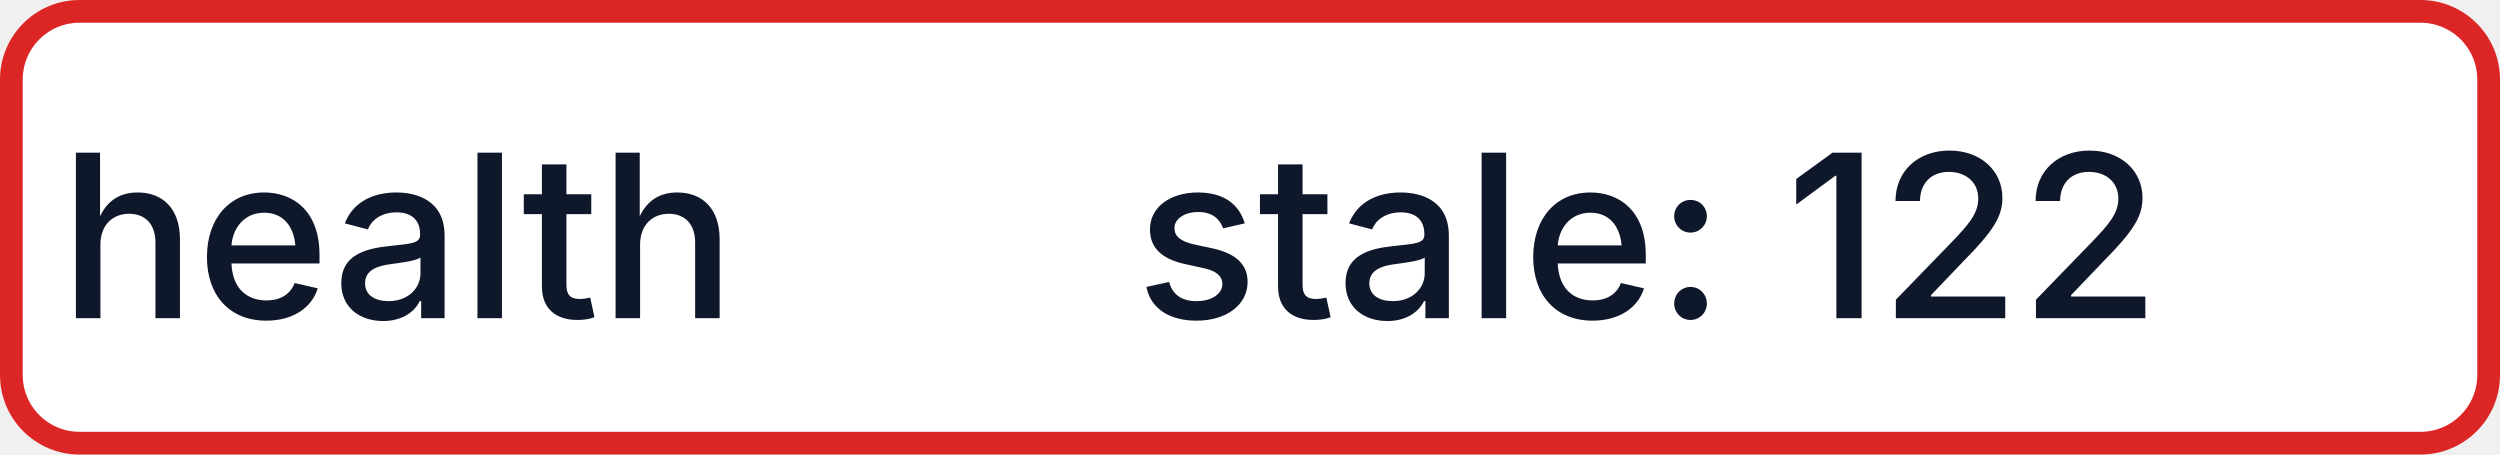
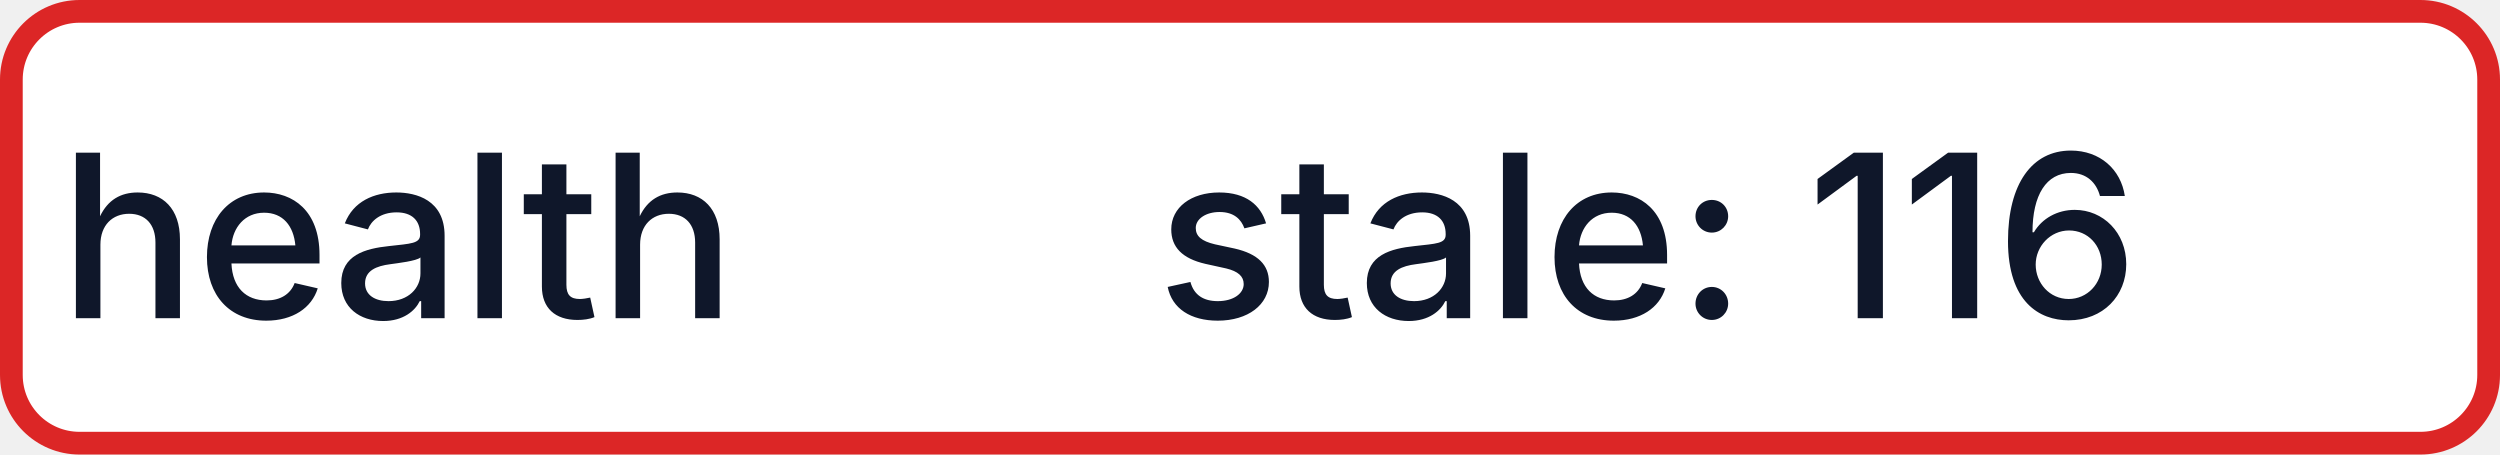
- <svg xmlns="http://www.w3.org/2000/svg" width="110" height="20" role="img" aria-label="health: stale: 122">
+ <svg xmlns="http://www.w3.org/2000/svg" width="110" height="20" role="img" aria-label="health: stale: 116">
  <rect x="0.5" y="0.5" width="109" height="19" rx="3" fill="#FFFFFF" stroke="#DC2626" stroke-width="1" />
  <g fill="#0F172A" text-anchor="middle" font-family="-apple-system,BlinkMacSystemFont,Segoe UI,sans-serif" font-size="10" font-weight="500">
    <text x="17.5" y="14">health</text>
-     <text x="72.5" y="14" textLength="68" lengthAdjust="spacingAndGlyphs">stale: 122</text>
+     <text x="72.5" y="14" textLength="68" lengthAdjust="spacingAndGlyphs">stale: 116</text>
  </g>
</svg>
